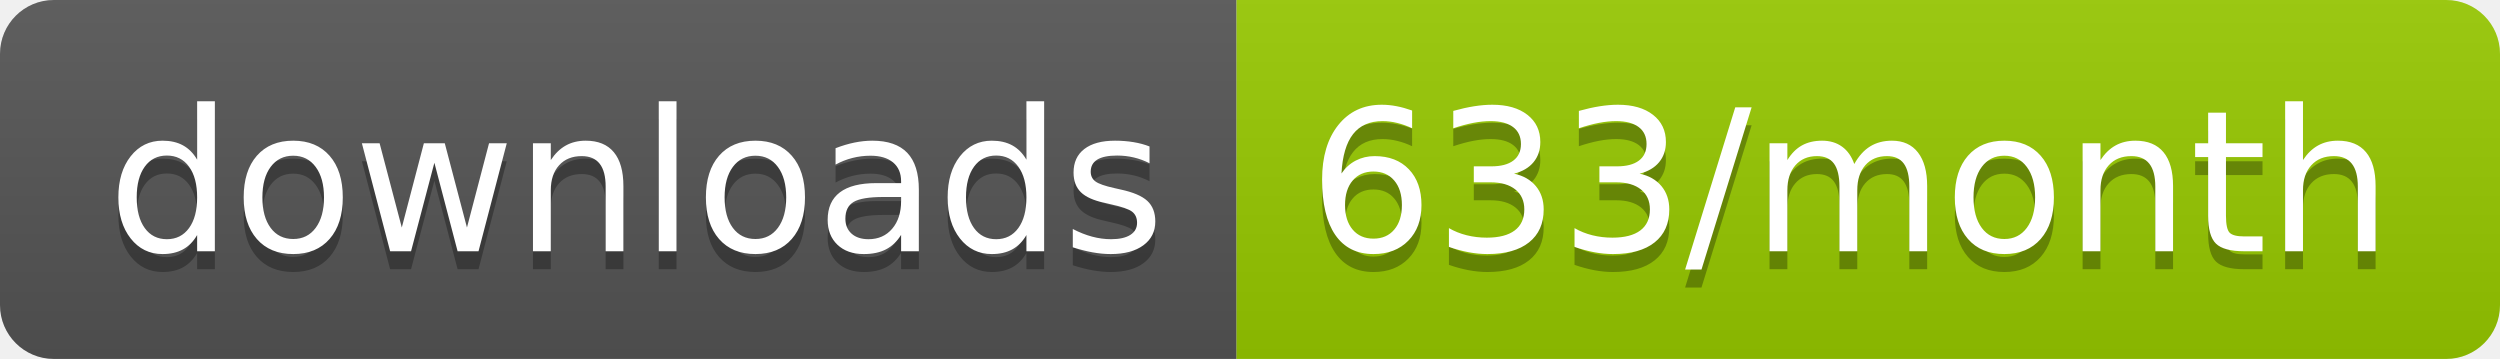
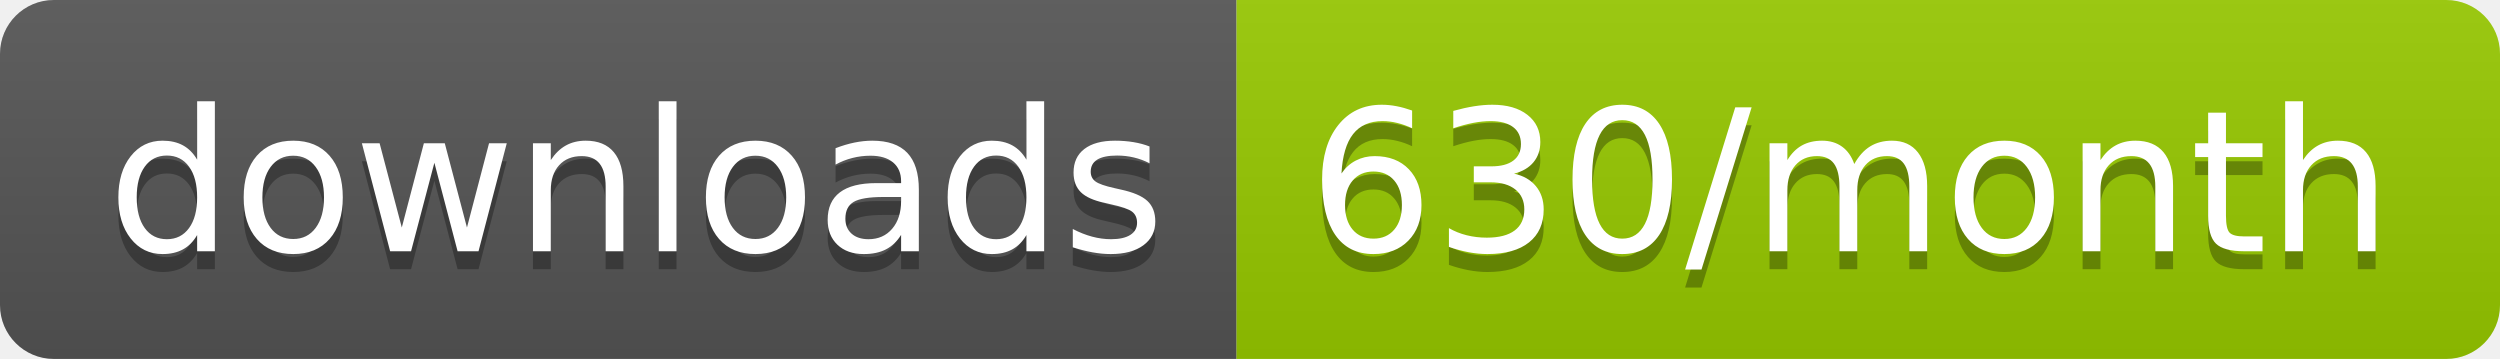
<svg xmlns="http://www.w3.org/2000/svg" width="139.3" height="20">
  <linearGradient id="smooth" x2="0" y2="100%">
    <stop offset="0" stop-color="#bbb" stop-opacity=".1" />
    <stop offset="1" stop-opacity=".1" />
  </linearGradient>
  <clipPath id="round">
    <rect width="139.3" height="20" rx="3" fill="#fff" />
  </clipPath>
  <g clip-path="url(#round)">
    <rect width="68.9" height="20" fill="#555" />
    <rect x="68.9" width="70.4" height="20" fill="#97CA00" />
    <rect width="139.3" height="20" fill="url(#smooth)" />
  </g>
  <g fill="#fff" text-anchor="middle" font-family="DejaVu Sans,Verdana,Geneva,sans-serif" font-size="110">
    <text x="354.5" y="150" fill="#010101" fill-opacity=".3" transform="scale(0.1)" textLength="589.0" lengthAdjust="spacing">downloads</text>
    <text x="354.5" y="140" transform="scale(0.1)" textLength="589.0" lengthAdjust="spacing">downloads</text>
-     <text x="1031.0" y="150" fill="#010101" fill-opacity=".3" transform="scale(0.1)" textLength="604.0" lengthAdjust="spacing">633/month</text>
-     <text x="1031.0" y="140" transform="scale(0.1)" textLength="604.0" lengthAdjust="spacing">633/month</text>
+     <text x="1031.0" y="150" fill="#010101" fill-opacity=".3" transform="scale(0.1)" textLength="604.0" lengthAdjust="spacing">630/month</text>
+     <text x="1031.0" y="140" transform="scale(0.1)" textLength="604.0" lengthAdjust="spacing">630/month</text>
  </g>
</svg>
